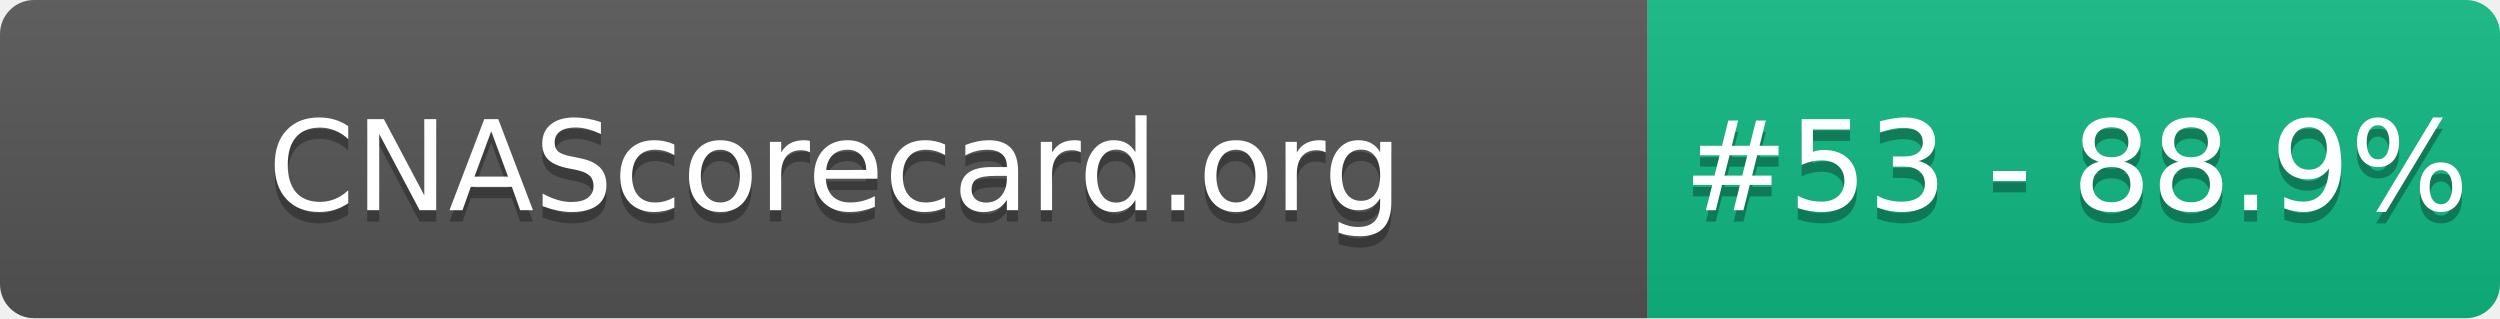
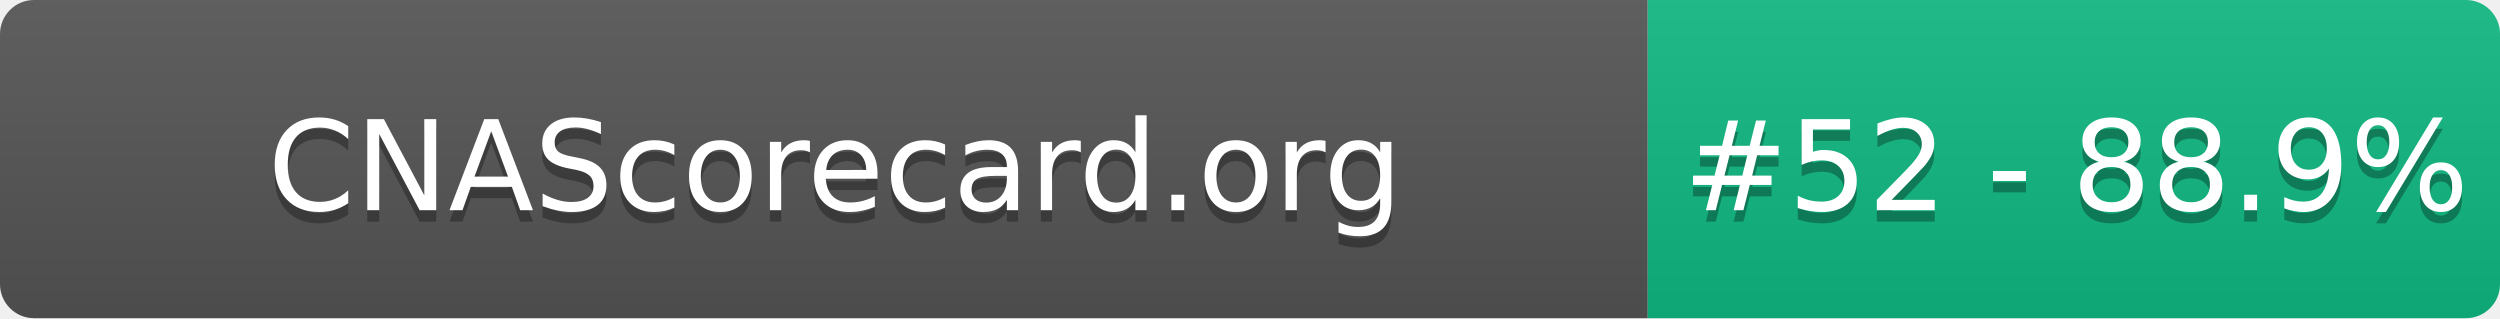
- <svg xmlns="http://www.w3.org/2000/svg" width="220" height="28" role="img" aria-label="CNAScorecard.org: #53 - 88.9%">
+ <svg xmlns="http://www.w3.org/2000/svg" width="220" height="28" role="img" aria-label="CNAScorecard.org: #52 - 88.9%">
  <linearGradient id="s" x2="0" y2="100%">
    <stop offset="0" stop-color="#bbb" stop-opacity=".1" />
    <stop offset="1" stop-opacity=".1" />
  </linearGradient>
  <clipPath id="r">
    <rect width="220" height="28" rx="3" fill="#fff" />
  </clipPath>
  <g clip-path="url(#r)">
    <rect width="145" height="28" fill="#555" />
    <rect x="145" width="75" height="28" fill="#10B981" />
    <rect width="220" height="28" fill="url(#s)" />
  </g>
  <g fill="#fff" text-anchor="middle" font-family="Verdana,Geneva,DejaVu Sans,sans-serif" text-rendering="geometricPrecision" font-size="110">
    <text aria-hidden="true" x="735" y="195" fill="#010101" fill-opacity=".3" transform="scale(.1)" textLength="1350">CNAScorecard.org</text>
    <text x="735" y="185" transform="scale(.1)" fill="#fff" textLength="1350">CNAScorecard.org</text>
-     <text aria-hidden="true" x="1827" y="195" fill="#010101" fill-opacity=".3" transform="scale(.1)" textLength="605">#53 - 88.9%</text>
-     <text x="1827" y="185" transform="scale(.1)" fill="#fff" textLength="605">#53 - 88.9%</text>
+     <text aria-hidden="true" x="1827" y="195" fill="#010101" fill-opacity=".3" transform="scale(.1)" textLength="605">#52 - 88.9%</text>
+     <text x="1827" y="185" transform="scale(.1)" fill="#fff" textLength="605">#52 - 88.9%</text>
  </g>
</svg>
